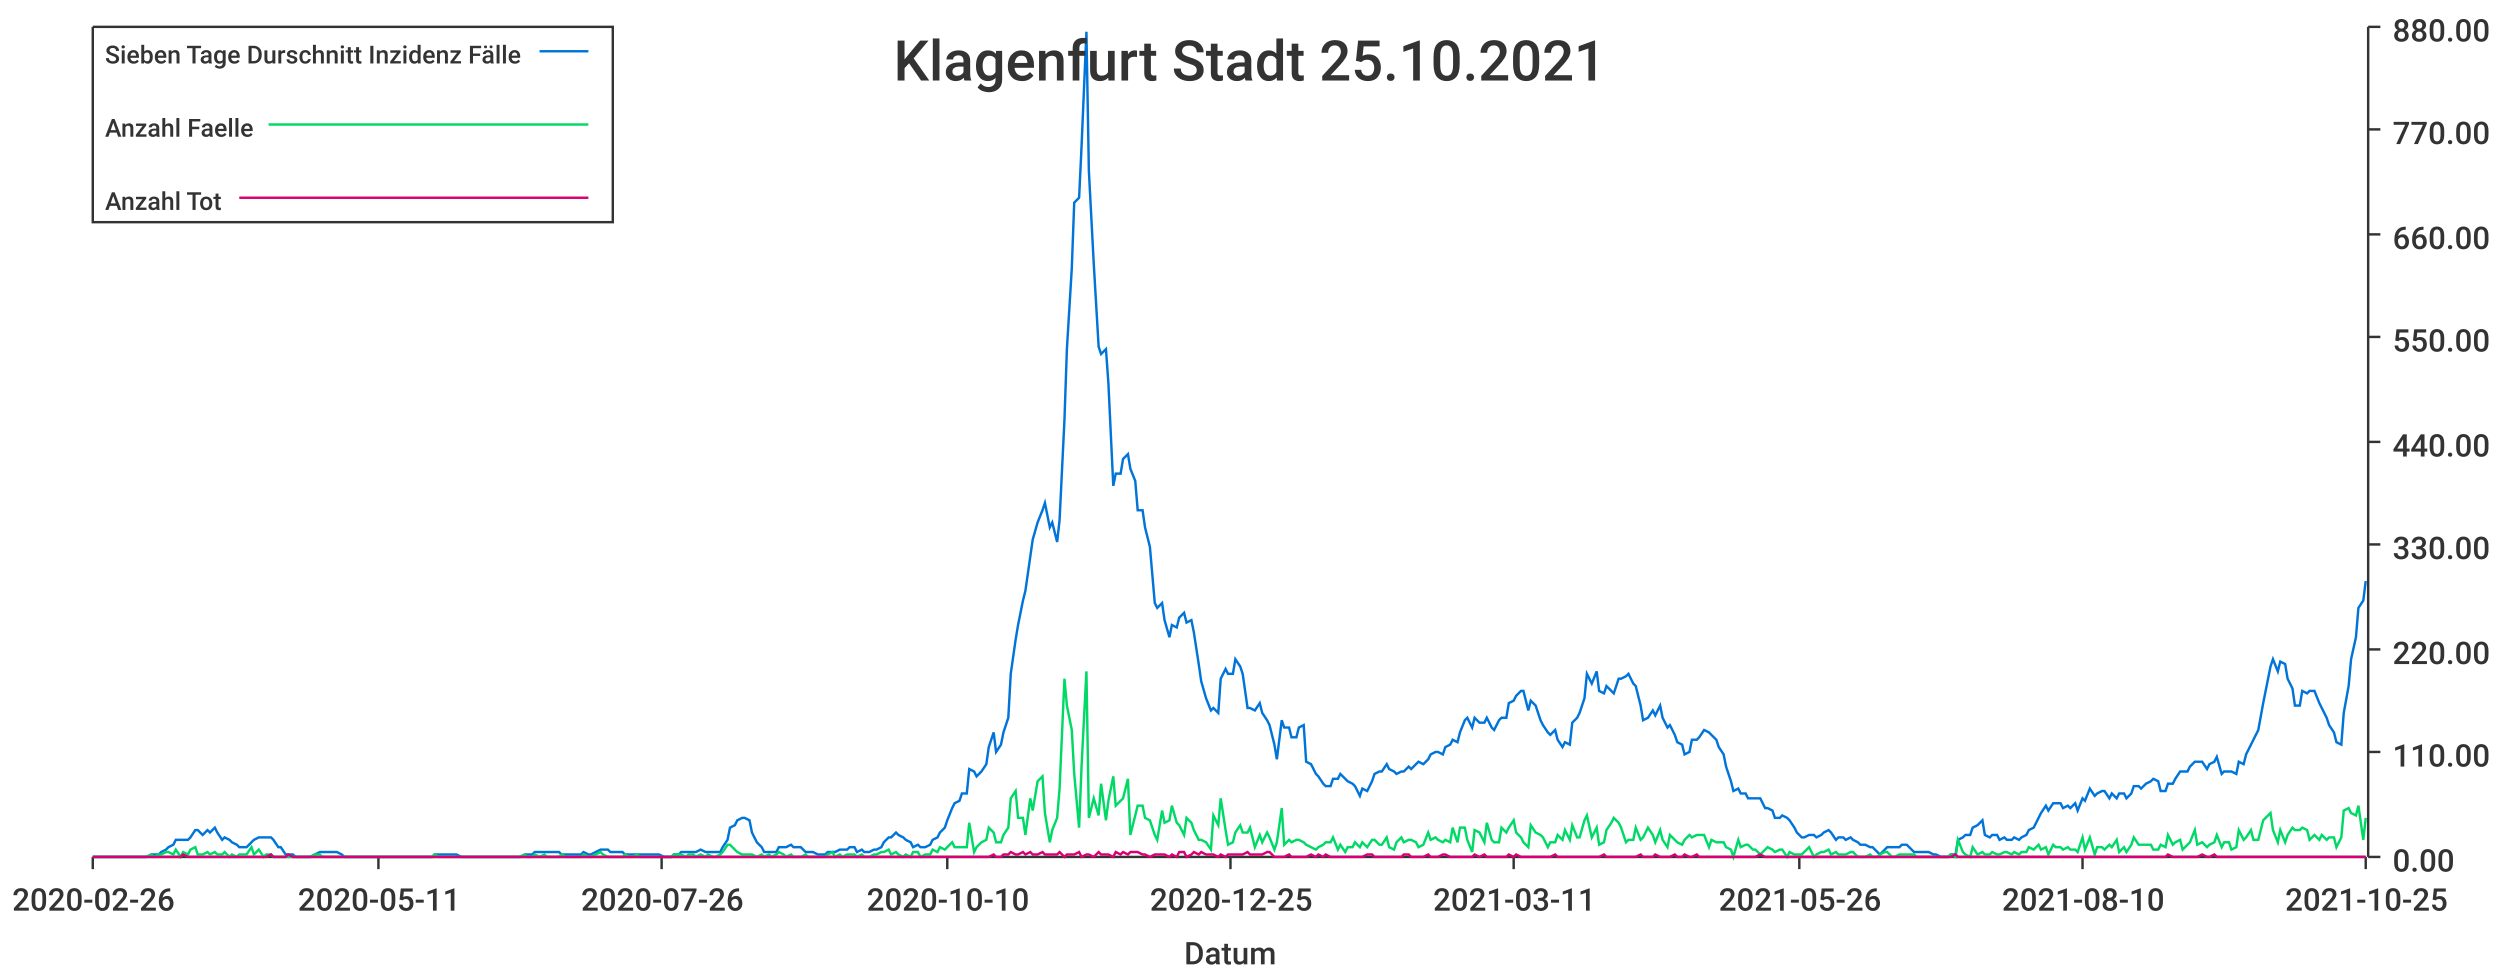
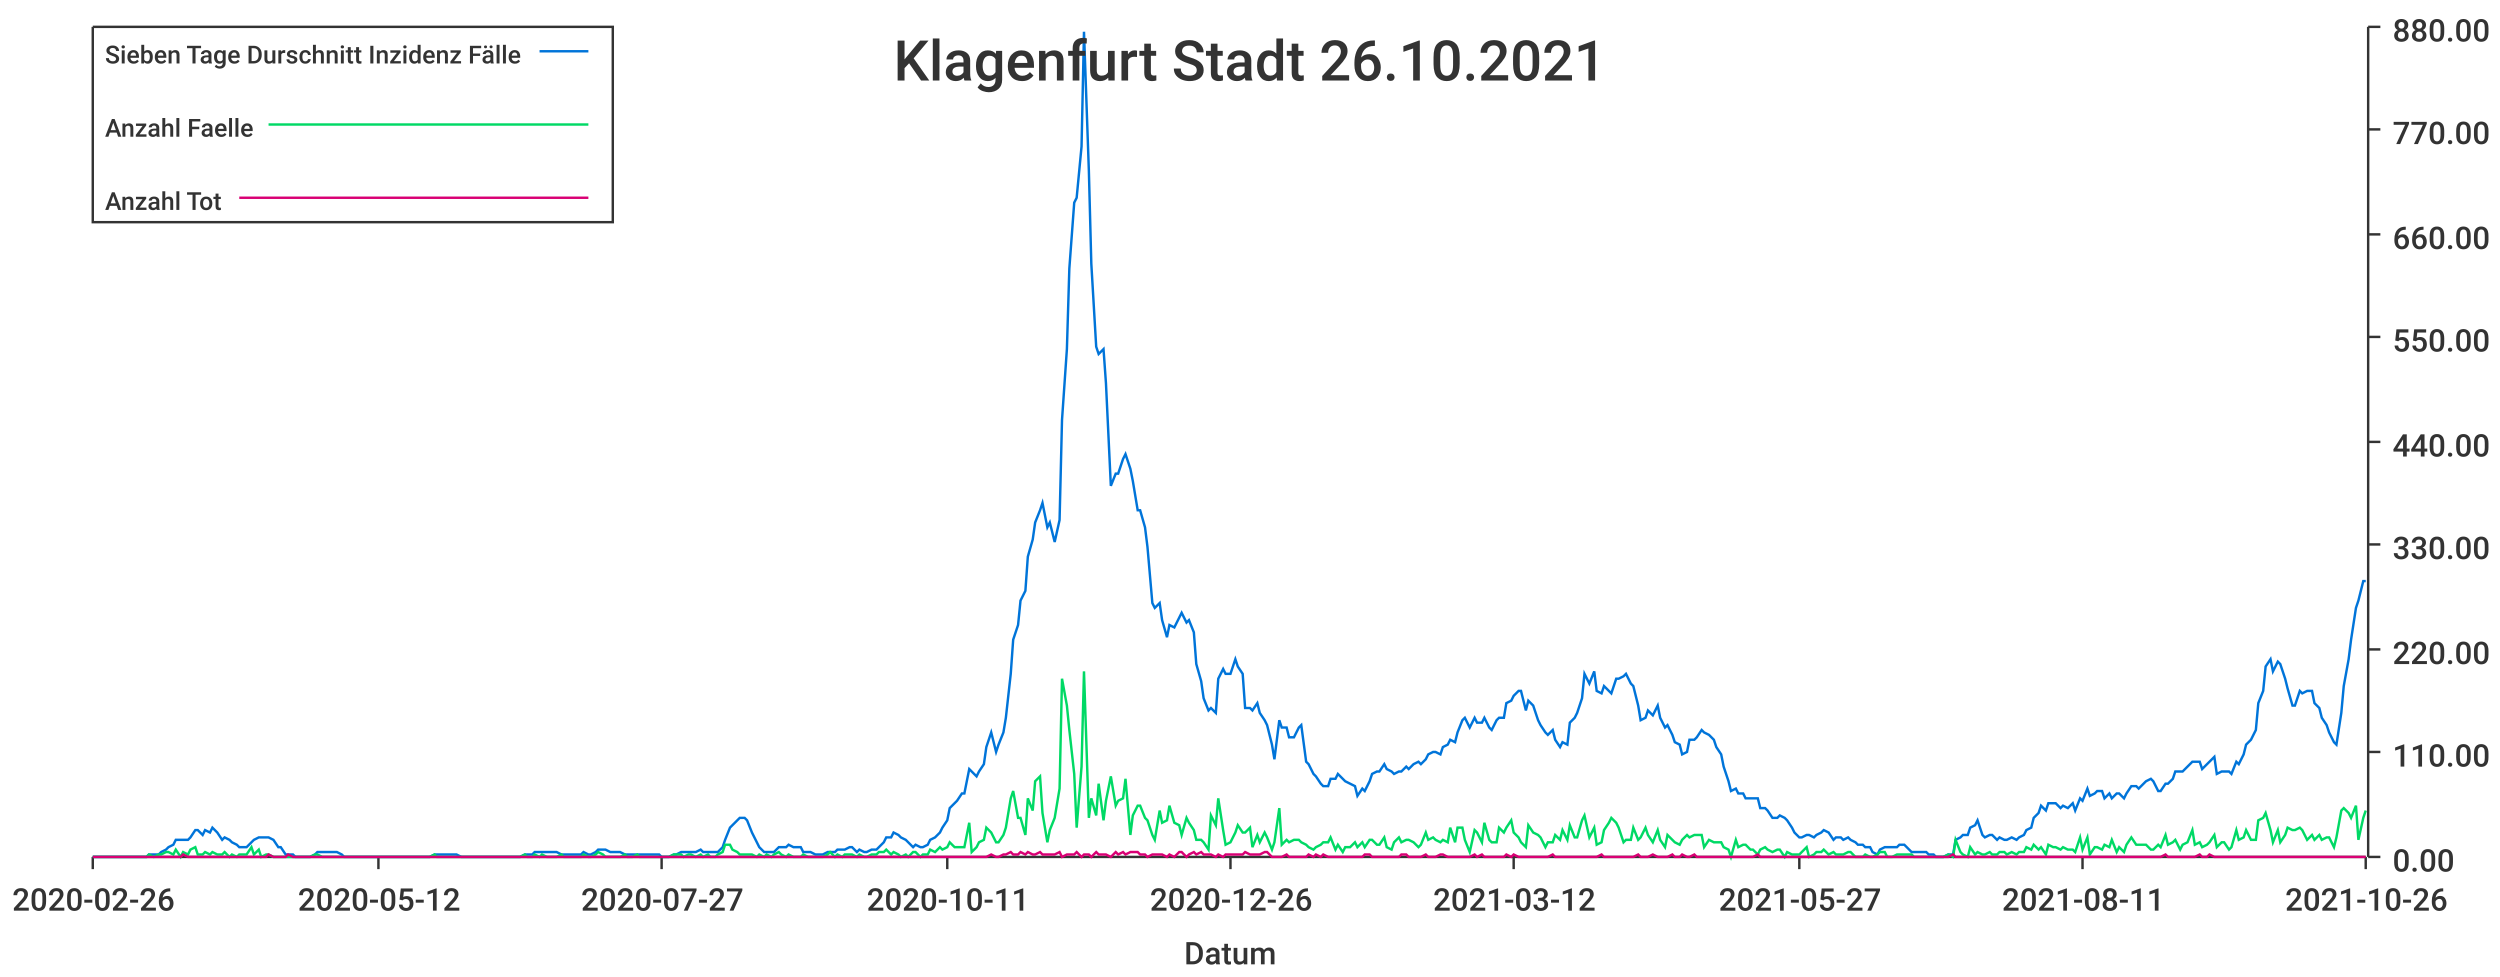
<svg xmlns="http://www.w3.org/2000/svg" width="1024" height="400">\n<path d="M 0 0 L 1024 0 L 1024 400 L 0 400 L 0 0" style="stroke-width:0;stroke:rgba(255,255,255,1.0);fill:rgba(255,255,255,1.0)" />
  <path d="M 38 11 L 969 11 L 969 351 L 38 351 L 38 11" style="stroke-width:0;stroke:rgba(255,255,255,1.0);fill:rgba(255,255,255,1.0)" />
  <path d="M 38 351 L 969 351" style="stroke-width:1;stroke:rgba(51,51,51,1.0);fill:none" />
  <path d="M 38 351 L 38 356" style="stroke-width:1;stroke:rgba(51,51,51,1.0);fill:none" />
  <text x="5" y="373" style="stroke-width:0;stroke:none;fill:rgba(51,51,51,1.0);font-size:12.8px;font-family:'Roboto Medium',sans-serif">2020-02-26</text>
  <path d="M 155 351 L 155 356" style="stroke-width:1;stroke:rgba(51,51,51,1.0);fill:none" />
-   <text x="122" y="373" style="stroke-width:0;stroke:none;fill:rgba(51,51,51,1.0);font-size:12.8px;font-family:'Roboto Medium',sans-serif">2020-05-11</text>
+   <text x="122" y="373" style="stroke-width:0;stroke:none;fill:rgba(51,51,51,1.0);font-size:12.8px;font-family:'Roboto Medium',sans-serif">2020-05-12</text>
  <path d="M 271 351 L 271 356" style="stroke-width:1;stroke:rgba(51,51,51,1.0);fill:none" />
-   <text x="238" y="373" style="stroke-width:0;stroke:none;fill:rgba(51,51,51,1.0);font-size:12.8px;font-family:'Roboto Medium',sans-serif">2020-07-26</text>
+   <text x="238" y="373" style="stroke-width:0;stroke:none;fill:rgba(51,51,51,1.0);font-size:12.8px;font-family:'Roboto Medium',sans-serif">2020-07-27</text>
  <path d="M 388 351 L 388 356" style="stroke-width:1;stroke:rgba(51,51,51,1.0);fill:none" />
-   <text x="355" y="373" style="stroke-width:0;stroke:none;fill:rgba(51,51,51,1.0);font-size:12.8px;font-family:'Roboto Medium',sans-serif">2020-10-10</text>
+   <text x="355" y="373" style="stroke-width:0;stroke:none;fill:rgba(51,51,51,1.0);font-size:12.8px;font-family:'Roboto Medium',sans-serif">2020-10-11</text>
  <path d="M 504 351 L 504 356" style="stroke-width:1;stroke:rgba(51,51,51,1.0);fill:none" />
-   <text x="471" y="373" style="stroke-width:0;stroke:none;fill:rgba(51,51,51,1.0);font-size:12.8px;font-family:'Roboto Medium',sans-serif">2020-12-25</text>
+   <text x="471" y="373" style="stroke-width:0;stroke:none;fill:rgba(51,51,51,1.0);font-size:12.8px;font-family:'Roboto Medium',sans-serif">2020-12-26</text>
  <path d="M 620 351 L 620 356" style="stroke-width:1;stroke:rgba(51,51,51,1.0);fill:none" />
-   <text x="587" y="373" style="stroke-width:0;stroke:none;fill:rgba(51,51,51,1.0);font-size:12.8px;font-family:'Roboto Medium',sans-serif">2021-03-11</text>
+   <text x="587" y="373" style="stroke-width:0;stroke:none;fill:rgba(51,51,51,1.0);font-size:12.8px;font-family:'Roboto Medium',sans-serif">2021-03-12</text>
  <path d="M 737 351 L 737 356" style="stroke-width:1;stroke:rgba(51,51,51,1.0);fill:none" />
-   <text x="704" y="373" style="stroke-width:0;stroke:none;fill:rgba(51,51,51,1.0);font-size:12.8px;font-family:'Roboto Medium',sans-serif">2021-05-26</text>
+   <text x="704" y="373" style="stroke-width:0;stroke:none;fill:rgba(51,51,51,1.0);font-size:12.8px;font-family:'Roboto Medium',sans-serif">2021-05-27</text>
  <path d="M 853 351 L 853 356" style="stroke-width:1;stroke:rgba(51,51,51,1.0);fill:none" />
-   <text x="820" y="373" style="stroke-width:0;stroke:none;fill:rgba(51,51,51,1.0);font-size:12.8px;font-family:'Roboto Medium',sans-serif">2021-08-10</text>
+   <text x="820" y="373" style="stroke-width:0;stroke:none;fill:rgba(51,51,51,1.0);font-size:12.8px;font-family:'Roboto Medium',sans-serif">2021-08-11</text>
  <path d="M 969 351 L 969 356" style="stroke-width:1;stroke:rgba(51,51,51,1.0);fill:none" />
-   <text x="936" y="373" style="stroke-width:0;stroke:none;fill:rgba(51,51,51,1.0);font-size:12.8px;font-family:'Roboto Medium',sans-serif">2021-10-25</text>
+   <text x="936" y="373" style="stroke-width:0;stroke:none;fill:rgba(51,51,51,1.0);font-size:12.8px;font-family:'Roboto Medium',sans-serif">2021-10-26</text>
  <text x="485" y="395" style="stroke-width:0;stroke:none;fill:rgba(51,51,51,1.0);font-size:12.8px;font-family:'Roboto Medium',sans-serif">Datum</text>
  <path d="M 970 351 L 970 11" style="stroke-width:1;stroke:rgba(51,51,51,1.0);fill:none" />
  <path d="M 970 351 L 975 351" style="stroke-width:1;stroke:rgba(51,51,51,1.0);fill:none" />
  <text x="980" y="357" style="stroke-width:0;stroke:none;fill:rgba(51,51,51,1.0);font-size:12.8px;font-family:'Roboto Medium',sans-serif">0.00</text>
  <path d="M 970 308 L 975 308" style="stroke-width:1;stroke:rgba(51,51,51,1.0);fill:none" />
  <text x="980" y="314" style="stroke-width:0;stroke:none;fill:rgba(51,51,51,1.0);font-size:12.8px;font-family:'Roboto Medium',sans-serif">110.00</text>
  <path d="M 970 266 L 975 266" style="stroke-width:1;stroke:rgba(51,51,51,1.0);fill:none" />
  <text x="980" y="272" style="stroke-width:0;stroke:none;fill:rgba(51,51,51,1.0);font-size:12.8px;font-family:'Roboto Medium',sans-serif">220.00</text>
  <path d="M 970 223 L 975 223" style="stroke-width:1;stroke:rgba(51,51,51,1.0);fill:none" />
  <text x="980" y="229" style="stroke-width:0;stroke:none;fill:rgba(51,51,51,1.0);font-size:12.8px;font-family:'Roboto Medium',sans-serif">330.00</text>
  <path d="M 970 181 L 975 181" style="stroke-width:1;stroke:rgba(51,51,51,1.0);fill:none" />
  <text x="980" y="187" style="stroke-width:0;stroke:none;fill:rgba(51,51,51,1.0);font-size:12.8px;font-family:'Roboto Medium',sans-serif">440.00</text>
  <path d="M 970 138 L 975 138" style="stroke-width:1;stroke:rgba(51,51,51,1.0);fill:none" />
  <text x="980" y="144" style="stroke-width:0;stroke:none;fill:rgba(51,51,51,1.0);font-size:12.8px;font-family:'Roboto Medium',sans-serif">550.00</text>
  <path d="M 970 96 L 975 96" style="stroke-width:1;stroke:rgba(51,51,51,1.0);fill:none" />
  <text x="980" y="102" style="stroke-width:0;stroke:none;fill:rgba(51,51,51,1.0);font-size:12.8px;font-family:'Roboto Medium',sans-serif">660.00</text>
  <path d="M 970 53 L 975 53" style="stroke-width:1;stroke:rgba(51,51,51,1.0);fill:none" />
  <text x="980" y="59" style="stroke-width:0;stroke:none;fill:rgba(51,51,51,1.0);font-size:12.8px;font-family:'Roboto Medium',sans-serif">770.00</text>
  <path d="M 970 11 L 975 11" style="stroke-width:1;stroke:rgba(51,51,51,1.0);fill:none" />
  <text x="980" y="17" style="stroke-width:0;stroke:none;fill:rgba(51,51,51,1.0);font-size:12.8px;font-family:'Roboto Medium',sans-serif">880.00</text>
-   <path d="M 38 351 L 40 351 L 42 351 L 43 351 L 45 351 L 46 351 L 48 351 L 49 351 L 51 351 L 52 351 L 54 351 L 55 351 L 57 351 L 58 351 L 60 351 L 62 350 L 63 350 L 65 350 L 66 349 L 68 348 L 69 347 L 71 346 L 72 344 L 74 344 L 75 344 L 77 344 L 78 343 L 80 340 L 81 340 L 83 342 L 85 340 L 86 341 L 88 339 L 89 341 L 91 344 L 92 343 L 94 344 L 95 345 L 97 346 L 98 347 L 100 347 L 101 347 L 103 345 L 104 344 L 106 343 L 108 343 L 109 343 L 111 343 L 112 344 L 114 347 L 115 347 L 117 350 L 118 350 L 120 350 L 121 351 L 123 351 L 124 351 L 126 351 L 127 351 L 129 350 L 131 349 L 132 349 L 134 349 L 135 349 L 137 349 L 138 349 L 140 350 L 141 351 L 143 351 L 144 351 L 146 351 L 147 351 L 149 351 L 150 351 L 152 351 L 154 351 L 155 351 L 157 351 L 158 351 L 160 351 L 161 351 L 163 351 L 164 351 L 166 351 L 167 351 L 169 351 L 170 351 L 172 351 L 173 351 L 175 351 L 177 351 L 178 350 L 180 350 L 181 350 L 183 350 L 184 350 L 186 350 L 187 350 L 189 351 L 190 351 L 192 351 L 193 351 L 195 351 L 196 351 L 198 351 L 200 351 L 201 351 L 203 351 L 204 351 L 206 351 L 207 351 L 209 351 L 210 351 L 212 351 L 213 351 L 215 350 L 216 350 L 218 350 L 219 349 L 221 349 L 223 349 L 224 349 L 226 349 L 227 349 L 229 349 L 230 350 L 232 350 L 233 350 L 235 350 L 236 350 L 238 350 L 239 349 L 241 350 L 242 350 L 244 349 L 246 348 L 247 348 L 249 348 L 250 349 L 252 349 L 253 349 L 255 349 L 256 350 L 258 350 L 259 350 L 261 350 L 262 350 L 264 350 L 265 350 L 267 350 L 269 350 L 270 350 L 272 351 L 273 351 L 275 351 L 276 350 L 278 350 L 279 349 L 281 349 L 282 349 L 284 349 L 285 349 L 287 348 L 289 349 L 290 349 L 292 349 L 293 349 L 295 349 L 296 347 L 298 344 L 299 339 L 301 338 L 302 336 L 304 335 L 305 335 L 307 336 L 308 341 L 310 345 L 312 347 L 313 349 L 315 349 L 316 349 L 318 349 L 319 347 L 321 347 L 322 347 L 324 346 L 325 347 L 327 347 L 328 347 L 330 349 L 331 349 L 333 349 L 335 350 L 336 350 L 338 350 L 339 349 L 341 349 L 342 349 L 344 348 L 345 348 L 347 348 L 348 347 L 350 347 L 351 349 L 353 348 L 354 349 L 356 349 L 358 348 L 359 348 L 361 347 L 362 345 L 364 343 L 365 343 L 367 341 L 368 342 L 370 343 L 371 344 L 373 345 L 374 347 L 376 346 L 377 347 L 379 347 L 381 346 L 382 344 L 384 343 L 385 341 L 387 339 L 388 336 L 390 331 L 391 329 L 393 328 L 394 325 L 396 325 L 397 315 L 399 316 L 400 318 L 402 316 L 404 313 L 405 306 L 407 300 L 408 308 L 410 305 L 411 300 L 413 294 L 414 276 L 416 262 L 417 256 L 419 246 L 420 242 L 422 228 L 423 221 L 425 214 L 427 209 L 428 206 L 430 216 L 431 214 L 433 222 L 434 213 L 436 172 L 437 143 L 439 110 L 440 83 L 442 81 L 443 60 L 445 13 L 446 70 L 448 108 L 450 142 L 451 145 L 453 143 L 454 157 L 456 199 L 457 194 L 459 194 L 460 188 L 462 186 L 463 192 L 465 197 L 466 209 L 468 209 L 469 216 L 471 224 L 473 247 L 474 249 L 476 247 L 477 254 L 479 261 L 480 256 L 482 257 L 483 253 L 485 251 L 486 255 L 488 254 L 489 259 L 491 272 L 492 279 L 494 286 L 496 291 L 497 290 L 499 292 L 500 278 L 502 274 L 503 276 L 505 276 L 506 270 L 508 273 L 509 276 L 511 290 L 512 290 L 514 291 L 516 288 L 517 292 L 519 295 L 520 297 L 522 305 L 523 311 L 525 295 L 526 298 L 528 298 L 529 302 L 531 302 L 532 298 L 534 297 L 535 312 L 537 313 L 539 317 L 540 318 L 542 321 L 543 322 L 545 322 L 546 319 L 548 319 L 549 317 L 551 319 L 552 320 L 554 321 L 555 322 L 557 326 L 558 323 L 560 324 L 562 320 L 563 317 L 565 316 L 566 316 L 568 313 L 569 315 L 571 316 L 572 317 L 574 316 L 575 316 L 577 314 L 578 315 L 580 313 L 581 312 L 583 313 L 585 311 L 586 309 L 588 308 L 589 308 L 591 309 L 592 306 L 594 305 L 595 303 L 597 304 L 598 300 L 600 295 L 601 294 L 603 298 L 604 294 L 606 296 L 608 296 L 609 294 L 611 298 L 612 299 L 614 295 L 615 294 L 617 294 L 618 288 L 620 287 L 621 285 L 623 283 L 624 283 L 626 291 L 627 287 L 629 289 L 631 295 L 632 297 L 634 300 L 635 301 L 637 299 L 638 303 L 640 306 L 641 304 L 643 305 L 644 296 L 646 294 L 647 292 L 649 286 L 650 276 L 652 280 L 654 275 L 655 283 L 657 284 L 658 281 L 660 283 L 661 284 L 663 278 L 664 278 L 666 277 L 667 276 L 669 280 L 670 281 L 672 289 L 673 295 L 675 294 L 677 291 L 678 293 L 680 289 L 681 294 L 683 298 L 684 297 L 686 301 L 687 304 L 689 305 L 690 309 L 692 308 L 693 303 L 695 303 L 696 302 L 698 299 L 700 300 L 701 301 L 703 303 L 704 306 L 706 309 L 707 314 L 709 320 L 710 324 L 712 323 L 713 325 L 715 325 L 716 327 L 718 327 L 719 327 L 721 327 L 723 331 L 724 331 L 726 332 L 727 335 L 729 335 L 730 334 L 732 335 L 733 336 L 735 339 L 736 341 L 738 343 L 739 343 L 741 342 L 743 342 L 744 343 L 746 342 L 747 341 L 749 340 L 750 341 L 752 344 L 753 343 L 755 343 L 756 344 L 758 343 L 759 344 L 761 345 L 762 346 L 764 346 L 766 347 L 767 347 L 769 349 L 770 350 L 772 348 L 773 347 L 775 347 L 776 347 L 778 347 L 779 346 L 781 346 L 782 347 L 784 349 L 785 349 L 787 349 L 789 349 L 790 349 L 792 350 L 793 350 L 795 351 L 796 351 L 798 351 L 799 350 L 801 350 L 802 344 L 804 343 L 805 342 L 807 342 L 808 339 L 810 338 L 812 336 L 813 342 L 815 343 L 816 342 L 818 342 L 819 344 L 821 343 L 822 344 L 824 344 L 825 343 L 827 344 L 828 343 L 830 342 L 831 340 L 833 339 L 835 335 L 836 333 L 838 330 L 839 332 L 841 329 L 842 329 L 844 329 L 845 331 L 847 330 L 848 331 L 850 329 L 851 332 L 853 327 L 854 328 L 856 323 L 858 326 L 859 325 L 861 324 L 862 324 L 864 327 L 865 325 L 867 327 L 868 325 L 870 325 L 871 327 L 873 325 L 874 322 L 876 322 L 877 323 L 879 321 L 881 320 L 882 319 L 884 320 L 885 324 L 887 324 L 888 321 L 890 321 L 891 319 L 893 316 L 894 316 L 896 316 L 897 314 L 899 312 L 900 312 L 902 312 L 904 315 L 905 313 L 907 312 L 908 310 L 910 317 L 911 316 L 913 316 L 914 316 L 916 317 L 917 312 L 919 313 L 920 309 L 922 305 L 923 303 L 925 299 L 927 288 L 928 283 L 930 273 L 931 270 L 933 275 L 934 271 L 936 272 L 937 278 L 939 282 L 940 289 L 942 289 L 943 283 L 945 284 L 946 283 L 948 283 L 950 288 L 951 290 L 953 294 L 954 297 L 956 300 L 957 304 L 959 305 L 960 292 L 962 281 L 963 270 L 965 261 L 966 249 L 968 246 L 969 238" style="stroke-width:1;stroke:rgba(0,116,217,1.0);fill:none" />
-   <path d="M 38 351 L 40 351 L 42 351 L 43 351 L 45 351 L 46 351 L 48 351 L 49 351 L 51 351 L 52 351 L 54 351 L 55 351 L 57 351 L 58 351 L 60 351 L 62 350 L 63 351 L 65 350 L 66 350 L 68 349 L 69 349 L 71 350 L 72 348 L 74 351 L 75 349 L 77 350 L 78 348 L 80 347 L 81 350 L 83 350 L 85 349 L 86 350 L 88 349 L 89 350 L 91 350 L 92 349 L 94 351 L 95 350 L 97 351 L 98 350 L 100 350 L 101 350 L 103 347 L 104 350 L 106 348 L 108 351 L 109 350 L 111 350 L 112 351 L 114 351 L 115 351 L 117 351 L 118 351 L 120 351 L 121 351 L 123 351 L 124 351 L 126 351 L 127 351 L 129 350 L 131 350 L 132 351 L 134 351 L 135 351 L 137 351 L 138 351 L 140 351 L 141 351 L 143 351 L 144 351 L 146 351 L 147 351 L 149 351 L 150 351 L 152 351 L 154 351 L 155 351 L 157 351 L 158 351 L 160 351 L 161 351 L 163 351 L 164 351 L 166 351 L 167 351 L 169 351 L 170 351 L 172 351 L 173 351 L 175 351 L 177 351 L 178 350 L 180 351 L 181 351 L 183 351 L 184 351 L 186 351 L 187 351 L 189 351 L 190 351 L 192 351 L 193 351 L 195 351 L 196 351 L 198 351 L 200 351 L 201 351 L 203 351 L 204 351 L 206 351 L 207 351 L 209 351 L 210 351 L 212 351 L 213 351 L 215 350 L 216 351 L 218 351 L 219 350 L 221 351 L 223 350 L 224 351 L 226 351 L 227 351 L 229 351 L 230 350 L 232 351 L 233 351 L 235 351 L 236 351 L 238 351 L 239 350 L 241 351 L 242 351 L 244 350 L 246 349 L 247 350 L 249 351 L 250 351 L 252 351 L 253 351 L 255 351 L 256 350 L 258 351 L 259 351 L 261 350 L 262 351 L 264 351 L 265 351 L 267 351 L 269 351 L 270 351 L 272 351 L 273 351 L 275 351 L 276 350 L 278 350 L 279 350 L 281 351 L 282 350 L 284 350 L 285 351 L 287 350 L 289 351 L 290 350 L 292 351 L 293 351 L 295 350 L 296 349 L 298 346 L 299 346 L 301 348 L 302 349 L 304 350 L 305 350 L 307 350 L 308 350 L 310 351 L 312 350 L 313 351 L 315 350 L 316 351 L 318 350 L 319 349 L 321 350 L 322 351 L 324 350 L 325 351 L 327 351 L 328 351 L 330 350 L 331 351 L 333 351 L 335 351 L 336 351 L 338 351 L 339 350 L 341 349 L 342 351 L 344 350 L 345 351 L 347 350 L 348 350 L 350 350 L 351 351 L 353 350 L 354 351 L 356 351 L 358 350 L 359 350 L 361 349 L 362 349 L 364 348 L 365 350 L 367 349 L 368 350 L 370 351 L 371 350 L 373 351 L 374 349 L 376 349 L 377 351 L 379 350 L 381 350 L 382 348 L 384 349 L 385 347 L 387 348 L 388 347 L 390 345 L 391 347 L 393 347 L 394 347 L 396 347 L 397 337 L 399 349 L 400 347 L 402 345 L 404 344 L 405 339 L 407 341 L 408 345 L 410 345 L 411 342 L 413 339 L 414 327 L 416 324 L 417 335 L 419 335 L 420 342 L 422 327 L 423 332 L 425 320 L 427 318 L 428 333 L 430 345 L 431 340 L 433 335 L 434 323 L 436 278 L 437 289 L 439 299 L 440 317 L 442 339 L 443 314 L 445 275 L 446 335 L 448 327 L 450 334 L 451 321 L 453 336 L 454 328 L 456 318 L 457 330 L 459 328 L 460 327 L 462 319 L 463 342 L 465 334 L 466 330 L 468 330 L 469 335 L 471 336 L 473 342 L 474 344 L 476 332 L 477 337 L 479 336 L 480 330 L 482 337 L 483 338 L 485 342 L 486 335 L 488 337 L 489 340 L 491 344 L 492 344 L 494 345 L 496 348 L 497 334 L 499 338 L 500 327 L 502 340 L 503 346 L 505 345 L 506 341 L 508 338 L 509 341 L 511 341 L 512 339 L 514 347 L 516 342 L 517 345 L 519 341 L 520 343 L 522 348 L 523 345 L 525 331 L 526 346 L 528 344 L 529 345 L 531 344 L 532 344 L 534 345 L 535 346 L 537 347 L 539 348 L 540 347 L 542 346 L 543 345 L 545 345 L 546 343 L 548 348 L 549 346 L 551 349 L 552 347 L 554 347 L 555 345 L 557 347 L 558 345 L 560 347 L 562 344 L 563 344 L 565 346 L 566 346 L 568 343 L 569 347 L 571 348 L 572 345 L 574 343 L 575 345 L 577 344 L 578 344 L 580 345 L 581 347 L 583 346 L 585 341 L 586 344 L 588 343 L 589 344 L 591 345 L 592 344 L 594 345 L 595 339 L 597 345 L 598 339 L 600 339 L 601 344 L 603 349 L 604 340 L 606 341 L 608 345 L 609 337 L 611 344 L 612 345 L 614 345 L 615 339 L 617 341 L 618 339 L 620 336 L 621 341 L 623 343 L 624 345 L 626 347 L 627 338 L 629 341 L 631 342 L 632 343 L 634 347 L 635 345 L 637 345 L 638 342 L 640 344 L 641 340 L 643 344 L 644 338 L 646 343 L 647 343 L 649 336 L 650 334 L 652 343 L 654 339 L 655 346 L 657 345 L 658 340 L 660 337 L 661 335 L 663 337 L 664 339 L 666 345 L 667 344 L 669 344 L 670 339 L 672 344 L 673 343 L 675 339 L 677 342 L 678 345 L 680 340 L 681 344 L 683 347 L 684 342 L 686 344 L 687 345 L 689 346 L 690 344 L 692 342 L 693 343 L 695 342 L 696 342 L 698 342 L 700 347 L 701 344 L 703 345 L 704 345 L 706 345 L 707 347 L 709 348 L 710 351 L 712 344 L 713 347 L 715 346 L 716 346 L 718 348 L 719 348 L 721 350 L 723 348 L 724 347 L 726 348 L 727 349 L 729 348 L 730 348 L 732 351 L 733 349 L 735 350 L 736 350 L 738 350 L 739 349 L 741 347 L 743 351 L 744 350 L 746 349 L 747 349 L 749 348 L 750 350 L 752 349 L 753 350 L 755 350 L 756 350 L 758 349 L 759 349 L 761 351 L 762 351 L 764 351 L 766 350 L 767 351 L 769 351 L 770 350 L 772 349 L 773 349 L 775 351 L 776 351 L 778 350 L 779 350 L 781 350 L 782 350 L 784 350 L 785 351 L 787 351 L 789 351 L 790 351 L 792 351 L 793 351 L 795 351 L 796 351 L 798 351 L 799 350 L 801 351 L 802 344 L 804 349 L 805 350 L 807 351 L 808 347 L 810 350 L 812 349 L 813 350 L 815 350 L 816 349 L 818 350 L 819 350 L 821 349 L 822 349 L 824 350 L 825 349 L 827 350 L 828 349 L 830 349 L 831 347 L 833 348 L 835 346 L 836 348 L 838 347 L 839 350 L 841 346 L 842 347 L 844 347 L 845 348 L 847 347 L 848 348 L 850 348 L 851 349 L 853 343 L 854 348 L 856 343 L 858 350 L 859 347 L 861 347 L 862 348 L 864 346 L 865 347 L 867 344 L 868 349 L 870 347 L 871 349 L 873 346 L 874 343 L 876 346 L 877 346 L 879 346 L 881 346 L 882 348 L 884 348 L 885 346 L 887 347 L 888 342 L 890 346 L 891 345 L 893 344 L 894 348 L 896 346 L 897 345 L 899 340 L 900 346 L 902 345 L 904 347 L 905 346 L 907 345 L 908 342 L 910 347 L 911 345 L 913 345 L 914 348 L 916 347 L 917 340 L 919 344 L 920 343 L 922 340 L 923 344 L 925 344 L 927 336 L 928 335 L 930 333 L 931 340 L 933 345 L 934 340 L 936 345 L 937 342 L 939 339 L 940 340 L 942 340 L 943 339 L 945 340 L 946 344 L 948 342 L 950 344 L 951 342 L 953 344 L 954 343 L 956 343 L 957 347 L 959 343 L 960 332 L 962 331 L 963 333 L 965 334 L 966 330 L 968 344 L 969 335" style="stroke-width:1;stroke:rgba(0,217,101,1.0);fill:none" />
-   <path d="M 38 351 L 40 351 L 42 351 L 43 351 L 45 351 L 46 351 L 48 351 L 49 351 L 51 351 L 52 351 L 54 351 L 55 351 L 57 351 L 58 351 L 60 351 L 62 351 L 63 351 L 65 351 L 66 351 L 68 351 L 69 351 L 71 351 L 72 351 L 74 351 L 75 350 L 77 351 L 78 351 L 80 351 L 81 351 L 83 351 L 85 351 L 86 351 L 88 351 L 89 351 L 91 351 L 92 351 L 94 351 L 95 351 L 97 351 L 98 351 L 100 351 L 101 351 L 103 351 L 104 351 L 106 351 L 108 351 L 109 351 L 111 350 L 112 351 L 114 351 L 115 351 L 117 351 L 118 350 L 120 351 L 121 351 L 123 351 L 124 351 L 126 351 L 127 351 L 129 351 L 131 351 L 132 351 L 134 351 L 135 351 L 137 351 L 138 351 L 140 351 L 141 351 L 143 351 L 144 351 L 146 351 L 147 351 L 149 351 L 150 351 L 152 351 L 154 351 L 155 351 L 157 351 L 158 351 L 160 351 L 161 351 L 163 351 L 164 351 L 166 351 L 167 351 L 169 351 L 170 351 L 172 351 L 173 351 L 175 351 L 177 351 L 178 351 L 180 351 L 181 351 L 183 351 L 184 351 L 186 351 L 187 351 L 189 351 L 190 351 L 192 351 L 193 351 L 195 351 L 196 351 L 198 351 L 200 351 L 201 351 L 203 351 L 204 351 L 206 351 L 207 351 L 209 351 L 210 351 L 212 351 L 213 351 L 215 351 L 216 351 L 218 351 L 219 351 L 221 351 L 223 351 L 224 351 L 226 351 L 227 351 L 229 351 L 230 351 L 232 351 L 233 351 L 235 351 L 236 351 L 238 351 L 239 351 L 241 351 L 242 351 L 244 351 L 246 351 L 247 351 L 249 351 L 250 351 L 252 351 L 253 351 L 255 351 L 256 351 L 258 351 L 259 351 L 261 351 L 262 351 L 264 351 L 265 351 L 267 351 L 269 351 L 270 351 L 272 351 L 273 351 L 275 351 L 276 351 L 278 351 L 279 351 L 281 351 L 282 351 L 284 351 L 285 351 L 287 351 L 289 351 L 290 351 L 292 351 L 293 351 L 295 351 L 296 351 L 298 351 L 299 351 L 301 351 L 302 351 L 304 351 L 305 351 L 307 351 L 308 351 L 310 351 L 312 351 L 313 351 L 315 351 L 316 351 L 318 351 L 319 351 L 321 351 L 322 351 L 324 351 L 325 351 L 327 351 L 328 351 L 330 351 L 331 351 L 333 351 L 335 351 L 336 351 L 338 351 L 339 351 L 341 351 L 342 351 L 344 351 L 345 351 L 347 351 L 348 351 L 350 351 L 351 351 L 353 351 L 354 351 L 356 351 L 358 351 L 359 351 L 361 351 L 362 351 L 364 351 L 365 351 L 367 351 L 368 351 L 370 351 L 371 351 L 373 351 L 374 351 L 376 351 L 377 351 L 379 351 L 381 351 L 382 351 L 384 351 L 385 351 L 387 351 L 388 351 L 390 351 L 391 351 L 393 351 L 394 351 L 396 351 L 397 351 L 399 351 L 400 351 L 402 351 L 404 351 L 405 351 L 407 350 L 408 351 L 410 351 L 411 350 L 413 350 L 414 349 L 416 350 L 417 350 L 419 349 L 420 350 L 422 349 L 423 350 L 425 350 L 427 349 L 428 350 L 430 350 L 431 350 L 433 350 L 434 349 L 436 351 L 437 350 L 439 350 L 440 350 L 442 349 L 443 351 L 445 350 L 446 350 L 448 351 L 450 349 L 451 350 L 453 350 L 454 350 L 456 351 L 457 349 L 459 350 L 460 349 L 462 350 L 463 349 L 465 349 L 466 349 L 468 350 L 469 350 L 471 351 L 473 350 L 474 350 L 476 350 L 477 350 L 479 351 L 480 350 L 482 351 L 483 349 L 485 349 L 486 351 L 488 350 L 489 349 L 491 350 L 492 349 L 494 350 L 496 350 L 497 350 L 499 351 L 500 350 L 502 351 L 503 350 L 505 350 L 506 350 L 508 350 L 509 350 L 511 349 L 512 350 L 514 350 L 516 350 L 517 350 L 519 349 L 520 349 L 522 351 L 523 351 L 525 351 L 526 351 L 528 350 L 529 351 L 531 351 L 532 351 L 534 351 L 535 351 L 537 350 L 539 351 L 540 350 L 542 351 L 543 350 L 545 351 L 546 351 L 548 351 L 549 351 L 551 351 L 552 351 L 554 351 L 555 351 L 557 351 L 558 351 L 560 350 L 562 350 L 563 351 L 565 351 L 566 351 L 568 351 L 569 351 L 571 351 L 572 351 L 574 351 L 575 350 L 577 350 L 578 351 L 580 351 L 581 351 L 583 351 L 585 350 L 586 351 L 588 351 L 589 351 L 591 350 L 592 350 L 594 351 L 595 351 L 597 351 L 598 351 L 600 351 L 601 351 L 603 351 L 604 350 L 606 351 L 608 350 L 609 351 L 611 351 L 612 351 L 614 351 L 615 351 L 617 351 L 618 350 L 620 351 L 621 350 L 623 351 L 624 351 L 626 351 L 627 351 L 629 351 L 631 351 L 632 351 L 634 351 L 635 351 L 637 350 L 638 351 L 640 351 L 641 351 L 643 351 L 644 351 L 646 351 L 647 351 L 649 351 L 650 351 L 652 351 L 654 351 L 655 351 L 657 350 L 658 351 L 660 351 L 661 351 L 663 351 L 664 351 L 666 351 L 667 351 L 669 351 L 670 351 L 672 350 L 673 351 L 675 351 L 677 351 L 678 350 L 680 351 L 681 351 L 683 351 L 684 351 L 686 350 L 687 351 L 689 351 L 690 350 L 692 351 L 693 351 L 695 350 L 696 351 L 698 351 L 700 351 L 701 351 L 703 351 L 704 351 L 706 351 L 707 351 L 709 351 L 710 351 L 712 351 L 713 351 L 715 351 L 716 351 L 718 351 L 719 351 L 721 350 L 723 351 L 724 351 L 726 351 L 727 351 L 729 351 L 730 351 L 732 351 L 733 351 L 735 351 L 736 351 L 738 351 L 739 351 L 741 351 L 743 351 L 744 351 L 746 351 L 747 351 L 749 351 L 750 351 L 752 351 L 753 351 L 755 351 L 756 351 L 758 351 L 759 351 L 761 351 L 762 351 L 764 351 L 766 351 L 767 351 L 769 351 L 770 351 L 772 351 L 773 351 L 775 351 L 776 351 L 778 351 L 779 351 L 781 351 L 782 351 L 784 351 L 785 351 L 787 351 L 789 351 L 790 351 L 792 351 L 793 351 L 795 351 L 796 351 L 798 351 L 799 351 L 801 350 L 802 351 L 804 351 L 805 351 L 807 351 L 808 351 L 810 351 L 812 351 L 813 351 L 815 351 L 816 351 L 818 351 L 819 351 L 821 351 L 822 351 L 824 351 L 825 351 L 827 351 L 828 351 L 830 351 L 831 351 L 833 351 L 835 351 L 836 351 L 838 351 L 839 351 L 841 351 L 842 351 L 844 351 L 845 351 L 847 351 L 848 351 L 850 351 L 851 351 L 853 351 L 854 351 L 856 351 L 858 351 L 859 351 L 861 351 L 862 351 L 864 351 L 865 351 L 867 351 L 868 351 L 870 351 L 871 351 L 873 351 L 874 351 L 876 351 L 877 351 L 879 351 L 881 351 L 882 351 L 884 351 L 885 351 L 887 351 L 888 350 L 890 351 L 891 351 L 893 351 L 894 351 L 896 351 L 897 351 L 899 351 L 900 351 L 902 350 L 904 351 L 905 351 L 907 350 L 908 351 L 910 351 L 911 351 L 913 351 L 914 351 L 916 351 L 917 351 L 919 351 L 920 351 L 922 351 L 923 351 L 925 351 L 927 351 L 928 351 L 930 351 L 931 351 L 933 351 L 934 351 L 936 351 L 937 351 L 939 351 L 940 351 L 942 351 L 943 351 L 945 351 L 946 351 L 948 351 L 950 351 L 951 351 L 953 351 L 954 351 L 956 351 L 957 351 L 959 351 L 960 351 L 962 351 L 963 351 L 965 351 L 966 351 L 968 351 L 969 351" style="stroke-width:1;stroke:rgba(217,0,116,1.0);fill:none" />
-   <text x="366" y="33" style="stroke-width:0;stroke:none;fill:rgba(51,51,51,1.0);font-size:23.0px;font-family:'Roboto Medium',sans-serif">Klagenfurt Stadt 25.10.2021</text>
+   <path d="M 38 351 L 40 351 L 42 351 L 43 351 L 45 351 L 46 351 L 48 351 L 49 351 L 51 351 L 52 351 L 54 351 L 55 351 L 57 351 L 58 351 L 60 351 L 61 350 L 63 350 L 65 350 L 66 349 L 68 348 L 69 347 L 71 346 L 72 344 L 74 344 L 75 344 L 77 344 L 78 343 L 80 340 L 81 340 L 83 342 L 84 340 L 86 341 L 87 339 L 89 341 L 91 344 L 92 343 L 94 344 L 95 345 L 97 346 L 98 347 L 100 347 L 101 347 L 103 345 L 104 344 L 106 343 L 107 343 L 109 343 L 110 343 L 112 344 L 114 347 L 115 347 L 117 350 L 118 350 L 120 350 L 121 351 L 123 351 L 124 351 L 126 351 L 127 351 L 129 350 L 130 349 L 132 349 L 133 349 L 135 349 L 136 349 L 138 349 L 140 350 L 141 351 L 143 351 L 144 351 L 146 351 L 147 351 L 149 351 L 150 351 L 152 351 L 153 351 L 155 351 L 156 351 L 158 351 L 159 351 L 161 351 L 163 351 L 164 351 L 166 351 L 167 351 L 169 351 L 170 351 L 172 351 L 173 351 L 175 351 L 176 351 L 178 350 L 179 350 L 181 350 L 182 350 L 184 350 L 185 350 L 187 350 L 189 351 L 190 351 L 192 351 L 193 351 L 195 351 L 196 351 L 198 351 L 199 351 L 201 351 L 202 351 L 204 351 L 205 351 L 207 351 L 208 351 L 210 351 L 212 351 L 213 351 L 215 350 L 216 350 L 218 350 L 219 349 L 221 349 L 222 349 L 224 349 L 225 349 L 227 349 L 228 349 L 230 350 L 231 350 L 233 350 L 234 350 L 236 350 L 238 350 L 239 349 L 241 350 L 242 350 L 244 349 L 245 348 L 247 348 L 248 348 L 250 349 L 251 349 L 253 349 L 254 349 L 256 350 L 257 350 L 259 350 L 261 350 L 262 350 L 264 350 L 265 350 L 267 350 L 268 350 L 270 350 L 271 351 L 273 351 L 274 351 L 276 350 L 277 350 L 279 349 L 280 349 L 282 349 L 283 349 L 285 349 L 287 348 L 288 349 L 290 349 L 291 349 L 293 349 L 294 349 L 296 347 L 297 344 L 299 339 L 300 338 L 302 336 L 303 335 L 305 335 L 306 336 L 308 341 L 310 345 L 311 347 L 313 349 L 314 349 L 316 349 L 317 349 L 319 347 L 320 347 L 322 347 L 323 346 L 325 347 L 326 347 L 328 347 L 329 349 L 331 349 L 332 349 L 334 350 L 336 350 L 337 350 L 339 349 L 340 349 L 342 349 L 343 348 L 345 348 L 346 348 L 348 347 L 349 347 L 351 349 L 352 348 L 354 349 L 355 349 L 357 348 L 359 348 L 360 347 L 362 345 L 363 343 L 365 343 L 366 341 L 368 342 L 369 343 L 371 344 L 372 345 L 374 347 L 375 346 L 377 347 L 378 347 L 380 346 L 381 344 L 383 343 L 385 341 L 386 339 L 388 336 L 389 331 L 391 329 L 392 328 L 394 325 L 395 325 L 397 315 L 398 316 L 400 318 L 401 316 L 403 313 L 404 306 L 406 300 L 408 308 L 409 305 L 411 300 L 412 294 L 414 276 L 415 262 L 417 256 L 418 246 L 420 242 L 421 228 L 423 221 L 424 214 L 426 209 L 427 206 L 429 216 L 430 214 L 432 222 L 434 213 L 435 172 L 437 143 L 438 110 L 440 83 L 441 81 L 443 60 L 444 13 L 446 70 L 447 108 L 449 142 L 450 145 L 452 143 L 453 157 L 455 199 L 457 194 L 458 194 L 460 188 L 461 186 L 463 192 L 464 197 L 466 209 L 467 209 L 469 216 L 470 224 L 472 247 L 473 249 L 475 247 L 476 254 L 478 261 L 479 256 L 481 257 L 483 253 L 484 251 L 486 255 L 487 254 L 489 259 L 490 272 L 492 279 L 493 286 L 495 291 L 496 290 L 498 292 L 499 278 L 501 274 L 502 276 L 504 276 L 506 270 L 507 273 L 509 276 L 510 290 L 512 290 L 513 291 L 515 288 L 516 292 L 518 295 L 519 297 L 521 305 L 522 311 L 524 295 L 525 298 L 527 298 L 528 302 L 530 302 L 532 298 L 533 297 L 535 312 L 536 313 L 538 317 L 539 318 L 541 321 L 542 322 L 544 322 L 545 319 L 547 319 L 548 317 L 550 319 L 551 320 L 553 321 L 555 322 L 556 326 L 558 323 L 559 324 L 561 320 L 562 317 L 564 316 L 565 316 L 567 313 L 568 315 L 570 316 L 571 317 L 573 316 L 574 316 L 576 314 L 577 315 L 579 313 L 581 312 L 582 313 L 584 311 L 585 309 L 587 308 L 588 308 L 590 309 L 591 306 L 593 305 L 594 303 L 596 304 L 597 300 L 599 295 L 600 294 L 602 298 L 604 294 L 605 296 L 607 296 L 608 294 L 610 298 L 611 299 L 613 295 L 614 294 L 616 294 L 617 288 L 619 287 L 620 285 L 622 283 L 623 283 L 625 291 L 626 287 L 628 289 L 630 295 L 631 297 L 633 300 L 634 301 L 636 299 L 637 303 L 639 306 L 640 304 L 642 305 L 643 296 L 645 294 L 646 292 L 648 286 L 649 276 L 651 280 L 653 275 L 654 283 L 656 284 L 657 281 L 659 283 L 660 284 L 662 278 L 663 278 L 665 277 L 666 276 L 668 280 L 669 281 L 671 289 L 672 295 L 674 294 L 675 291 L 677 293 L 679 289 L 680 294 L 682 298 L 683 297 L 685 301 L 686 304 L 688 305 L 689 309 L 691 308 L 692 303 L 694 303 L 695 302 L 697 299 L 698 300 L 700 301 L 702 303 L 703 306 L 705 309 L 706 314 L 708 320 L 709 324 L 711 323 L 712 325 L 714 325 L 715 327 L 717 327 L 718 327 L 720 327 L 721 331 L 723 331 L 724 332 L 726 335 L 728 335 L 729 334 L 731 335 L 732 336 L 734 339 L 735 341 L 737 343 L 738 343 L 740 342 L 741 342 L 743 343 L 744 342 L 746 341 L 747 340 L 749 341 L 751 344 L 752 343 L 754 343 L 755 344 L 757 343 L 758 344 L 760 345 L 761 346 L 763 346 L 764 347 L 766 347 L 767 349 L 769 350 L 770 348 L 772 347 L 773 347 L 775 347 L 777 347 L 778 346 L 780 346 L 781 347 L 783 349 L 784 349 L 786 349 L 787 349 L 789 349 L 790 350 L 792 350 L 793 351 L 795 351 L 796 351 L 798 350 L 800 350 L 801 344 L 803 343 L 804 342 L 806 342 L 807 339 L 809 338 L 810 336 L 812 342 L 813 343 L 815 342 L 816 342 L 818 344 L 819 343 L 821 344 L 822 344 L 824 343 L 826 344 L 827 343 L 829 342 L 830 340 L 832 339 L 833 335 L 835 333 L 836 330 L 838 332 L 839 329 L 841 329 L 842 329 L 844 331 L 845 330 L 847 331 L 849 329 L 850 332 L 852 327 L 853 328 L 855 323 L 856 326 L 858 325 L 859 324 L 861 324 L 862 327 L 864 325 L 865 327 L 867 325 L 868 325 L 870 327 L 871 325 L 873 322 L 875 322 L 876 323 L 878 321 L 879 320 L 881 319 L 882 320 L 884 324 L 885 324 L 887 321 L 888 321 L 890 319 L 891 316 L 893 316 L 894 316 L 896 314 L 898 312 L 899 312 L 901 312 L 902 315 L 904 313 L 905 312 L 907 310 L 908 317 L 910 316 L 911 316 L 913 316 L 914 317 L 916 312 L 917 313 L 919 309 L 920 305 L 922 303 L 924 299 L 925 288 L 927 283 L 928 273 L 930 270 L 931 275 L 933 271 L 934 272 L 936 278 L 937 282 L 939 289 L 940 289 L 942 283 L 943 284 L 945 283 L 947 283 L 948 288 L 950 290 L 951 294 L 953 297 L 954 300 L 956 304 L 957 305 L 959 292 L 960 281 L 962 270 L 963 262 L 965 249 L 966 246 L 968 238 L 969 238" style="stroke-width:1;stroke:rgba(0,116,217,1.0);fill:none" />
+   <path d="M 38 351 L 40 351 L 42 351 L 43 351 L 45 351 L 46 351 L 48 351 L 49 351 L 51 351 L 52 351 L 54 351 L 55 351 L 57 351 L 58 351 L 60 351 L 61 350 L 63 351 L 65 350 L 66 350 L 68 349 L 69 349 L 71 350 L 72 348 L 74 351 L 75 349 L 77 350 L 78 348 L 80 347 L 81 350 L 83 350 L 84 349 L 86 350 L 87 349 L 89 350 L 91 350 L 92 349 L 94 351 L 95 350 L 97 351 L 98 350 L 100 350 L 101 350 L 103 347 L 104 350 L 106 348 L 107 351 L 109 350 L 110 350 L 112 351 L 114 351 L 115 351 L 117 351 L 118 351 L 120 351 L 121 351 L 123 351 L 124 351 L 126 351 L 127 351 L 129 350 L 130 350 L 132 351 L 133 351 L 135 351 L 136 351 L 138 351 L 140 351 L 141 351 L 143 351 L 144 351 L 146 351 L 147 351 L 149 351 L 150 351 L 152 351 L 153 351 L 155 351 L 156 351 L 158 351 L 159 351 L 161 351 L 163 351 L 164 351 L 166 351 L 167 351 L 169 351 L 170 351 L 172 351 L 173 351 L 175 351 L 176 351 L 178 350 L 179 351 L 181 351 L 182 351 L 184 351 L 185 351 L 187 351 L 189 351 L 190 351 L 192 351 L 193 351 L 195 351 L 196 351 L 198 351 L 199 351 L 201 351 L 202 351 L 204 351 L 205 351 L 207 351 L 208 351 L 210 351 L 212 351 L 213 351 L 215 350 L 216 351 L 218 351 L 219 350 L 221 351 L 222 350 L 224 351 L 225 351 L 227 351 L 228 351 L 230 350 L 231 351 L 233 351 L 234 351 L 236 351 L 238 351 L 239 350 L 241 351 L 242 351 L 244 350 L 245 349 L 247 350 L 248 351 L 250 351 L 251 351 L 253 351 L 254 351 L 256 350 L 257 351 L 259 351 L 261 350 L 262 351 L 264 351 L 265 351 L 267 351 L 268 351 L 270 351 L 271 351 L 273 351 L 274 351 L 276 350 L 277 350 L 279 350 L 280 351 L 282 350 L 283 350 L 285 351 L 287 350 L 288 351 L 290 350 L 291 351 L 293 351 L 294 350 L 296 349 L 297 346 L 299 346 L 300 348 L 302 349 L 303 350 L 305 350 L 306 350 L 308 350 L 310 351 L 311 350 L 313 351 L 314 350 L 316 351 L 317 350 L 319 349 L 320 350 L 322 351 L 323 350 L 325 351 L 326 351 L 328 351 L 329 350 L 331 351 L 332 351 L 334 351 L 336 351 L 337 351 L 339 350 L 340 349 L 342 351 L 343 350 L 345 351 L 346 350 L 348 350 L 349 350 L 351 351 L 352 350 L 354 351 L 355 351 L 357 350 L 359 350 L 360 349 L 362 349 L 363 348 L 365 350 L 366 349 L 368 350 L 369 351 L 371 350 L 372 351 L 374 349 L 375 349 L 377 351 L 378 350 L 380 350 L 381 348 L 383 349 L 385 347 L 386 348 L 388 347 L 389 345 L 391 347 L 392 347 L 394 347 L 395 347 L 397 337 L 398 349 L 400 347 L 401 345 L 403 344 L 404 339 L 406 341 L 408 345 L 409 345 L 411 342 L 412 339 L 414 327 L 415 324 L 417 335 L 418 335 L 420 342 L 421 327 L 423 332 L 424 320 L 426 318 L 427 333 L 429 345 L 430 340 L 432 335 L 434 323 L 435 278 L 437 289 L 438 299 L 440 317 L 441 339 L 443 314 L 444 275 L 446 335 L 447 327 L 449 334 L 450 321 L 452 336 L 453 328 L 455 318 L 457 330 L 458 328 L 460 327 L 461 319 L 463 342 L 464 334 L 466 330 L 467 330 L 469 335 L 470 336 L 472 342 L 473 344 L 475 332 L 476 337 L 478 336 L 479 330 L 481 337 L 483 338 L 484 342 L 486 335 L 487 337 L 489 340 L 490 344 L 492 344 L 493 345 L 495 348 L 496 334 L 498 338 L 499 327 L 501 340 L 502 346 L 504 345 L 506 341 L 507 338 L 509 341 L 510 341 L 512 339 L 513 347 L 515 342 L 516 345 L 518 341 L 519 343 L 521 348 L 522 345 L 524 331 L 525 346 L 527 344 L 528 345 L 530 344 L 532 344 L 533 345 L 535 346 L 536 347 L 538 348 L 539 347 L 541 346 L 542 345 L 544 345 L 545 343 L 547 348 L 548 346 L 550 349 L 551 347 L 553 347 L 555 345 L 556 347 L 558 345 L 559 347 L 561 344 L 562 344 L 564 346 L 565 346 L 567 343 L 568 347 L 570 348 L 571 345 L 573 343 L 574 345 L 576 344 L 577 344 L 579 345 L 581 347 L 582 346 L 584 341 L 585 344 L 587 343 L 588 344 L 590 345 L 591 344 L 593 345 L 594 339 L 596 345 L 597 339 L 599 339 L 600 344 L 602 349 L 604 340 L 605 341 L 607 345 L 608 337 L 610 344 L 611 345 L 613 345 L 614 339 L 616 341 L 617 339 L 619 336 L 620 341 L 622 343 L 623 345 L 625 347 L 626 338 L 628 341 L 630 342 L 631 343 L 633 347 L 634 345 L 636 345 L 637 342 L 639 344 L 640 340 L 642 344 L 643 338 L 645 343 L 646 343 L 648 336 L 649 334 L 651 343 L 653 339 L 654 346 L 656 345 L 657 340 L 659 337 L 660 335 L 662 337 L 663 339 L 665 345 L 666 344 L 668 344 L 669 339 L 671 344 L 672 343 L 674 339 L 675 342 L 677 345 L 679 340 L 680 344 L 682 347 L 683 342 L 685 344 L 686 345 L 688 346 L 689 344 L 691 342 L 692 343 L 694 342 L 695 342 L 697 342 L 698 347 L 700 344 L 702 345 L 703 345 L 705 345 L 706 347 L 708 348 L 709 351 L 711 344 L 712 347 L 714 346 L 715 346 L 717 348 L 718 348 L 720 350 L 721 348 L 723 347 L 724 348 L 726 349 L 728 348 L 729 348 L 731 351 L 732 349 L 734 350 L 735 350 L 737 350 L 738 349 L 740 347 L 741 351 L 743 350 L 744 349 L 746 349 L 747 348 L 749 350 L 751 349 L 752 350 L 754 350 L 755 350 L 757 349 L 758 349 L 760 351 L 761 351 L 763 351 L 764 350 L 766 351 L 767 351 L 769 350 L 770 349 L 772 349 L 773 351 L 775 351 L 777 350 L 778 350 L 780 350 L 781 350 L 783 350 L 784 351 L 786 351 L 787 351 L 789 351 L 790 351 L 792 351 L 793 351 L 795 351 L 796 351 L 798 350 L 800 351 L 801 344 L 803 349 L 804 350 L 806 351 L 807 347 L 809 350 L 810 349 L 812 350 L 813 350 L 815 349 L 816 350 L 818 350 L 819 349 L 821 349 L 822 350 L 824 349 L 826 350 L 827 349 L 829 349 L 830 347 L 832 348 L 833 346 L 835 348 L 836 347 L 838 350 L 839 346 L 841 347 L 842 347 L 844 348 L 845 347 L 847 348 L 849 348 L 850 349 L 852 343 L 853 348 L 855 343 L 856 350 L 858 347 L 859 347 L 861 348 L 862 346 L 864 347 L 865 344 L 867 349 L 868 347 L 870 349 L 871 346 L 873 343 L 875 346 L 876 346 L 878 346 L 879 346 L 881 348 L 882 348 L 884 346 L 885 347 L 887 342 L 888 346 L 890 345 L 891 344 L 893 348 L 894 346 L 896 345 L 898 340 L 899 346 L 901 345 L 902 347 L 904 346 L 905 345 L 907 342 L 908 347 L 910 345 L 911 345 L 913 348 L 914 347 L 916 340 L 917 344 L 919 343 L 920 340 L 922 344 L 924 344 L 925 336 L 927 335 L 928 333 L 930 340 L 931 345 L 933 340 L 934 345 L 936 342 L 937 339 L 939 340 L 940 340 L 942 339 L 943 340 L 945 344 L 947 342 L 948 344 L 950 342 L 951 344 L 953 343 L 954 343 L 956 347 L 957 343 L 959 332 L 960 331 L 962 333 L 963 335 L 965 330 L 966 344 L 968 335 L 969 332" style="stroke-width:1;stroke:rgba(0,217,101,1.0);fill:none" />
+   <path d="M 38 351 L 40 351 L 42 351 L 43 351 L 45 351 L 46 351 L 48 351 L 49 351 L 51 351 L 52 351 L 54 351 L 55 351 L 57 351 L 58 351 L 60 351 L 61 351 L 63 351 L 65 351 L 66 351 L 68 351 L 69 351 L 71 351 L 72 351 L 74 351 L 75 350 L 77 351 L 78 351 L 80 351 L 81 351 L 83 351 L 84 351 L 86 351 L 87 351 L 89 351 L 91 351 L 92 351 L 94 351 L 95 351 L 97 351 L 98 351 L 100 351 L 101 351 L 103 351 L 104 351 L 106 351 L 107 351 L 109 351 L 110 350 L 112 351 L 114 351 L 115 351 L 117 351 L 118 350 L 120 351 L 121 351 L 123 351 L 124 351 L 126 351 L 127 351 L 129 351 L 130 351 L 132 351 L 133 351 L 135 351 L 136 351 L 138 351 L 140 351 L 141 351 L 143 351 L 144 351 L 146 351 L 147 351 L 149 351 L 150 351 L 152 351 L 153 351 L 155 351 L 156 351 L 158 351 L 159 351 L 161 351 L 163 351 L 164 351 L 166 351 L 167 351 L 169 351 L 170 351 L 172 351 L 173 351 L 175 351 L 176 351 L 178 351 L 179 351 L 181 351 L 182 351 L 184 351 L 185 351 L 187 351 L 189 351 L 190 351 L 192 351 L 193 351 L 195 351 L 196 351 L 198 351 L 199 351 L 201 351 L 202 351 L 204 351 L 205 351 L 207 351 L 208 351 L 210 351 L 212 351 L 213 351 L 215 351 L 216 351 L 218 351 L 219 351 L 221 351 L 222 351 L 224 351 L 225 351 L 227 351 L 228 351 L 230 351 L 231 351 L 233 351 L 234 351 L 236 351 L 238 351 L 239 351 L 241 351 L 242 351 L 244 351 L 245 351 L 247 351 L 248 351 L 250 351 L 251 351 L 253 351 L 254 351 L 256 351 L 257 351 L 259 351 L 261 351 L 262 351 L 264 351 L 265 351 L 267 351 L 268 351 L 270 351 L 271 351 L 273 351 L 274 351 L 276 351 L 277 351 L 279 351 L 280 351 L 282 351 L 283 351 L 285 351 L 287 351 L 288 351 L 290 351 L 291 351 L 293 351 L 294 351 L 296 351 L 297 351 L 299 351 L 300 351 L 302 351 L 303 351 L 305 351 L 306 351 L 308 351 L 310 351 L 311 351 L 313 351 L 314 351 L 316 351 L 317 351 L 319 351 L 320 351 L 322 351 L 323 351 L 325 351 L 326 351 L 328 351 L 329 351 L 331 351 L 332 351 L 334 351 L 336 351 L 337 351 L 339 351 L 340 351 L 342 351 L 343 351 L 345 351 L 346 351 L 348 351 L 349 351 L 351 351 L 352 351 L 354 351 L 355 351 L 357 351 L 359 351 L 360 351 L 362 351 L 363 351 L 365 351 L 366 351 L 368 351 L 369 351 L 371 351 L 372 351 L 374 351 L 375 351 L 377 351 L 378 351 L 380 351 L 381 351 L 383 351 L 385 351 L 386 351 L 388 351 L 389 351 L 391 351 L 392 351 L 394 351 L 395 351 L 397 351 L 398 351 L 400 351 L 401 351 L 403 351 L 404 351 L 406 350 L 408 351 L 409 351 L 411 350 L 412 350 L 414 349 L 415 350 L 417 350 L 418 349 L 420 350 L 421 349 L 423 350 L 424 350 L 426 349 L 427 350 L 429 350 L 430 350 L 432 350 L 434 349 L 435 351 L 437 350 L 438 350 L 440 350 L 441 349 L 443 351 L 444 350 L 446 350 L 447 351 L 449 349 L 450 350 L 452 350 L 453 350 L 455 351 L 457 349 L 458 350 L 460 349 L 461 350 L 463 349 L 464 349 L 466 349 L 467 350 L 469 350 L 470 351 L 472 350 L 473 350 L 475 350 L 476 350 L 478 351 L 479 350 L 481 351 L 483 349 L 484 349 L 486 351 L 487 350 L 489 349 L 490 350 L 492 349 L 493 350 L 495 350 L 496 350 L 498 351 L 499 350 L 501 351 L 502 350 L 504 350 L 506 350 L 507 350 L 509 350 L 510 349 L 512 350 L 513 350 L 515 350 L 516 350 L 518 349 L 519 349 L 521 351 L 522 351 L 524 351 L 525 351 L 527 350 L 528 351 L 530 351 L 532 351 L 533 351 L 535 351 L 536 350 L 538 351 L 539 350 L 541 351 L 542 350 L 544 351 L 545 351 L 547 351 L 548 351 L 550 351 L 551 351 L 553 351 L 555 351 L 556 351 L 558 351 L 559 350 L 561 350 L 562 351 L 564 351 L 565 351 L 567 351 L 568 351 L 570 351 L 571 351 L 573 351 L 574 350 L 576 350 L 577 351 L 579 351 L 581 351 L 582 351 L 584 350 L 585 351 L 587 351 L 588 351 L 590 350 L 591 350 L 593 351 L 594 351 L 596 351 L 597 351 L 599 351 L 600 351 L 602 351 L 604 350 L 605 351 L 607 350 L 608 351 L 610 351 L 611 351 L 613 351 L 614 351 L 616 351 L 617 350 L 619 351 L 620 350 L 622 351 L 623 351 L 625 351 L 626 351 L 628 351 L 630 351 L 631 351 L 633 351 L 634 351 L 636 350 L 637 351 L 639 351 L 640 351 L 642 351 L 643 351 L 645 351 L 646 351 L 648 351 L 649 351 L 651 351 L 653 351 L 654 351 L 656 350 L 657 351 L 659 351 L 660 351 L 662 351 L 663 351 L 665 351 L 666 351 L 668 351 L 669 351 L 671 350 L 672 351 L 674 351 L 675 351 L 677 350 L 679 351 L 680 351 L 682 351 L 683 351 L 685 350 L 686 351 L 688 351 L 689 350 L 691 351 L 692 351 L 694 350 L 695 351 L 697 351 L 698 351 L 700 351 L 702 351 L 703 351 L 705 351 L 706 351 L 708 351 L 709 351 L 711 351 L 712 351 L 714 351 L 715 351 L 717 351 L 718 351 L 720 350 L 721 351 L 723 351 L 724 351 L 726 351 L 728 351 L 729 351 L 731 351 L 732 351 L 734 351 L 735 351 L 737 351 L 738 351 L 740 351 L 741 351 L 743 351 L 744 351 L 746 351 L 747 351 L 749 351 L 751 351 L 752 351 L 754 351 L 755 351 L 757 351 L 758 351 L 760 351 L 761 351 L 763 351 L 764 351 L 766 351 L 767 351 L 769 351 L 770 351 L 772 351 L 773 351 L 775 351 L 777 351 L 778 351 L 780 351 L 781 351 L 783 351 L 784 351 L 786 351 L 787 351 L 789 351 L 790 351 L 792 351 L 793 351 L 795 351 L 796 351 L 798 351 L 800 350 L 801 351 L 803 351 L 804 351 L 806 351 L 807 351 L 809 351 L 810 351 L 812 351 L 813 351 L 815 351 L 816 351 L 818 351 L 819 351 L 821 351 L 822 351 L 824 351 L 826 351 L 827 351 L 829 351 L 830 351 L 832 351 L 833 351 L 835 351 L 836 351 L 838 351 L 839 351 L 841 351 L 842 351 L 844 351 L 845 351 L 847 351 L 849 351 L 850 351 L 852 351 L 853 351 L 855 351 L 856 351 L 858 351 L 859 351 L 861 351 L 862 351 L 864 351 L 865 351 L 867 351 L 868 351 L 870 351 L 871 351 L 873 351 L 875 351 L 876 351 L 878 351 L 879 351 L 881 351 L 882 351 L 884 351 L 885 351 L 887 350 L 888 351 L 890 351 L 891 351 L 893 351 L 894 351 L 896 351 L 898 351 L 899 351 L 901 350 L 902 351 L 904 351 L 905 350 L 907 351 L 908 351 L 910 351 L 911 351 L 913 351 L 914 351 L 916 351 L 917 351 L 919 351 L 920 351 L 922 351 L 924 351 L 925 351 L 927 351 L 928 351 L 930 351 L 931 351 L 933 351 L 934 351 L 936 351 L 937 351 L 939 351 L 940 351 L 942 351 L 943 351 L 945 351 L 947 351 L 948 351 L 950 351 L 951 351 L 953 351 L 954 351 L 956 351 L 957 351 L 959 351 L 960 351 L 962 351 L 963 351 L 965 351 L 966 351 L 968 351 L 969 351" style="stroke-width:1;stroke:rgba(217,0,116,1.0);fill:none" />
+   <text x="366" y="33" style="stroke-width:0;stroke:none;fill:rgba(51,51,51,1.0);font-size:23.0px;font-family:'Roboto Medium',sans-serif">Klagenfurt Stadt 26.10.2021</text>
  <path d="M 38 11 L 251 11 L 251 91 L 38 91 L 38 11" style="stroke-width:1;stroke:rgba(51,51,51,1.0);fill:rgba(255,255,255,1.0)" />
  <text x="43" y="26" style="stroke-width:0;stroke:none;fill:rgba(51,51,51,1.0);font-size:10.2px;font-family:'Roboto Medium',sans-serif">Sieben Tage Durschnitt Inzidenz Fälle</text>
  <path d="M 221 21 L 241 21" style="stroke-width:1;stroke:rgba(0,116,217,1.0);fill:none" />
  <text x="43" y="56" style="stroke-width:0;stroke:none;fill:rgba(51,51,51,1.0);font-size:10.2px;font-family:'Roboto Medium',sans-serif">Anzahl Faelle</text>
  <path d="M 110 51 L 241 51" style="stroke-width:1;stroke:rgba(0,217,101,1.0);fill:none" />
  <text x="43" y="86" style="stroke-width:0;stroke:none;fill:rgba(51,51,51,1.0);font-size:10.2px;font-family:'Roboto Medium',sans-serif">Anzahl Tot</text>
  <path d="M 98 81 L 241 81" style="stroke-width:1;stroke:rgba(217,0,116,1.0);fill:none" />
</svg>
